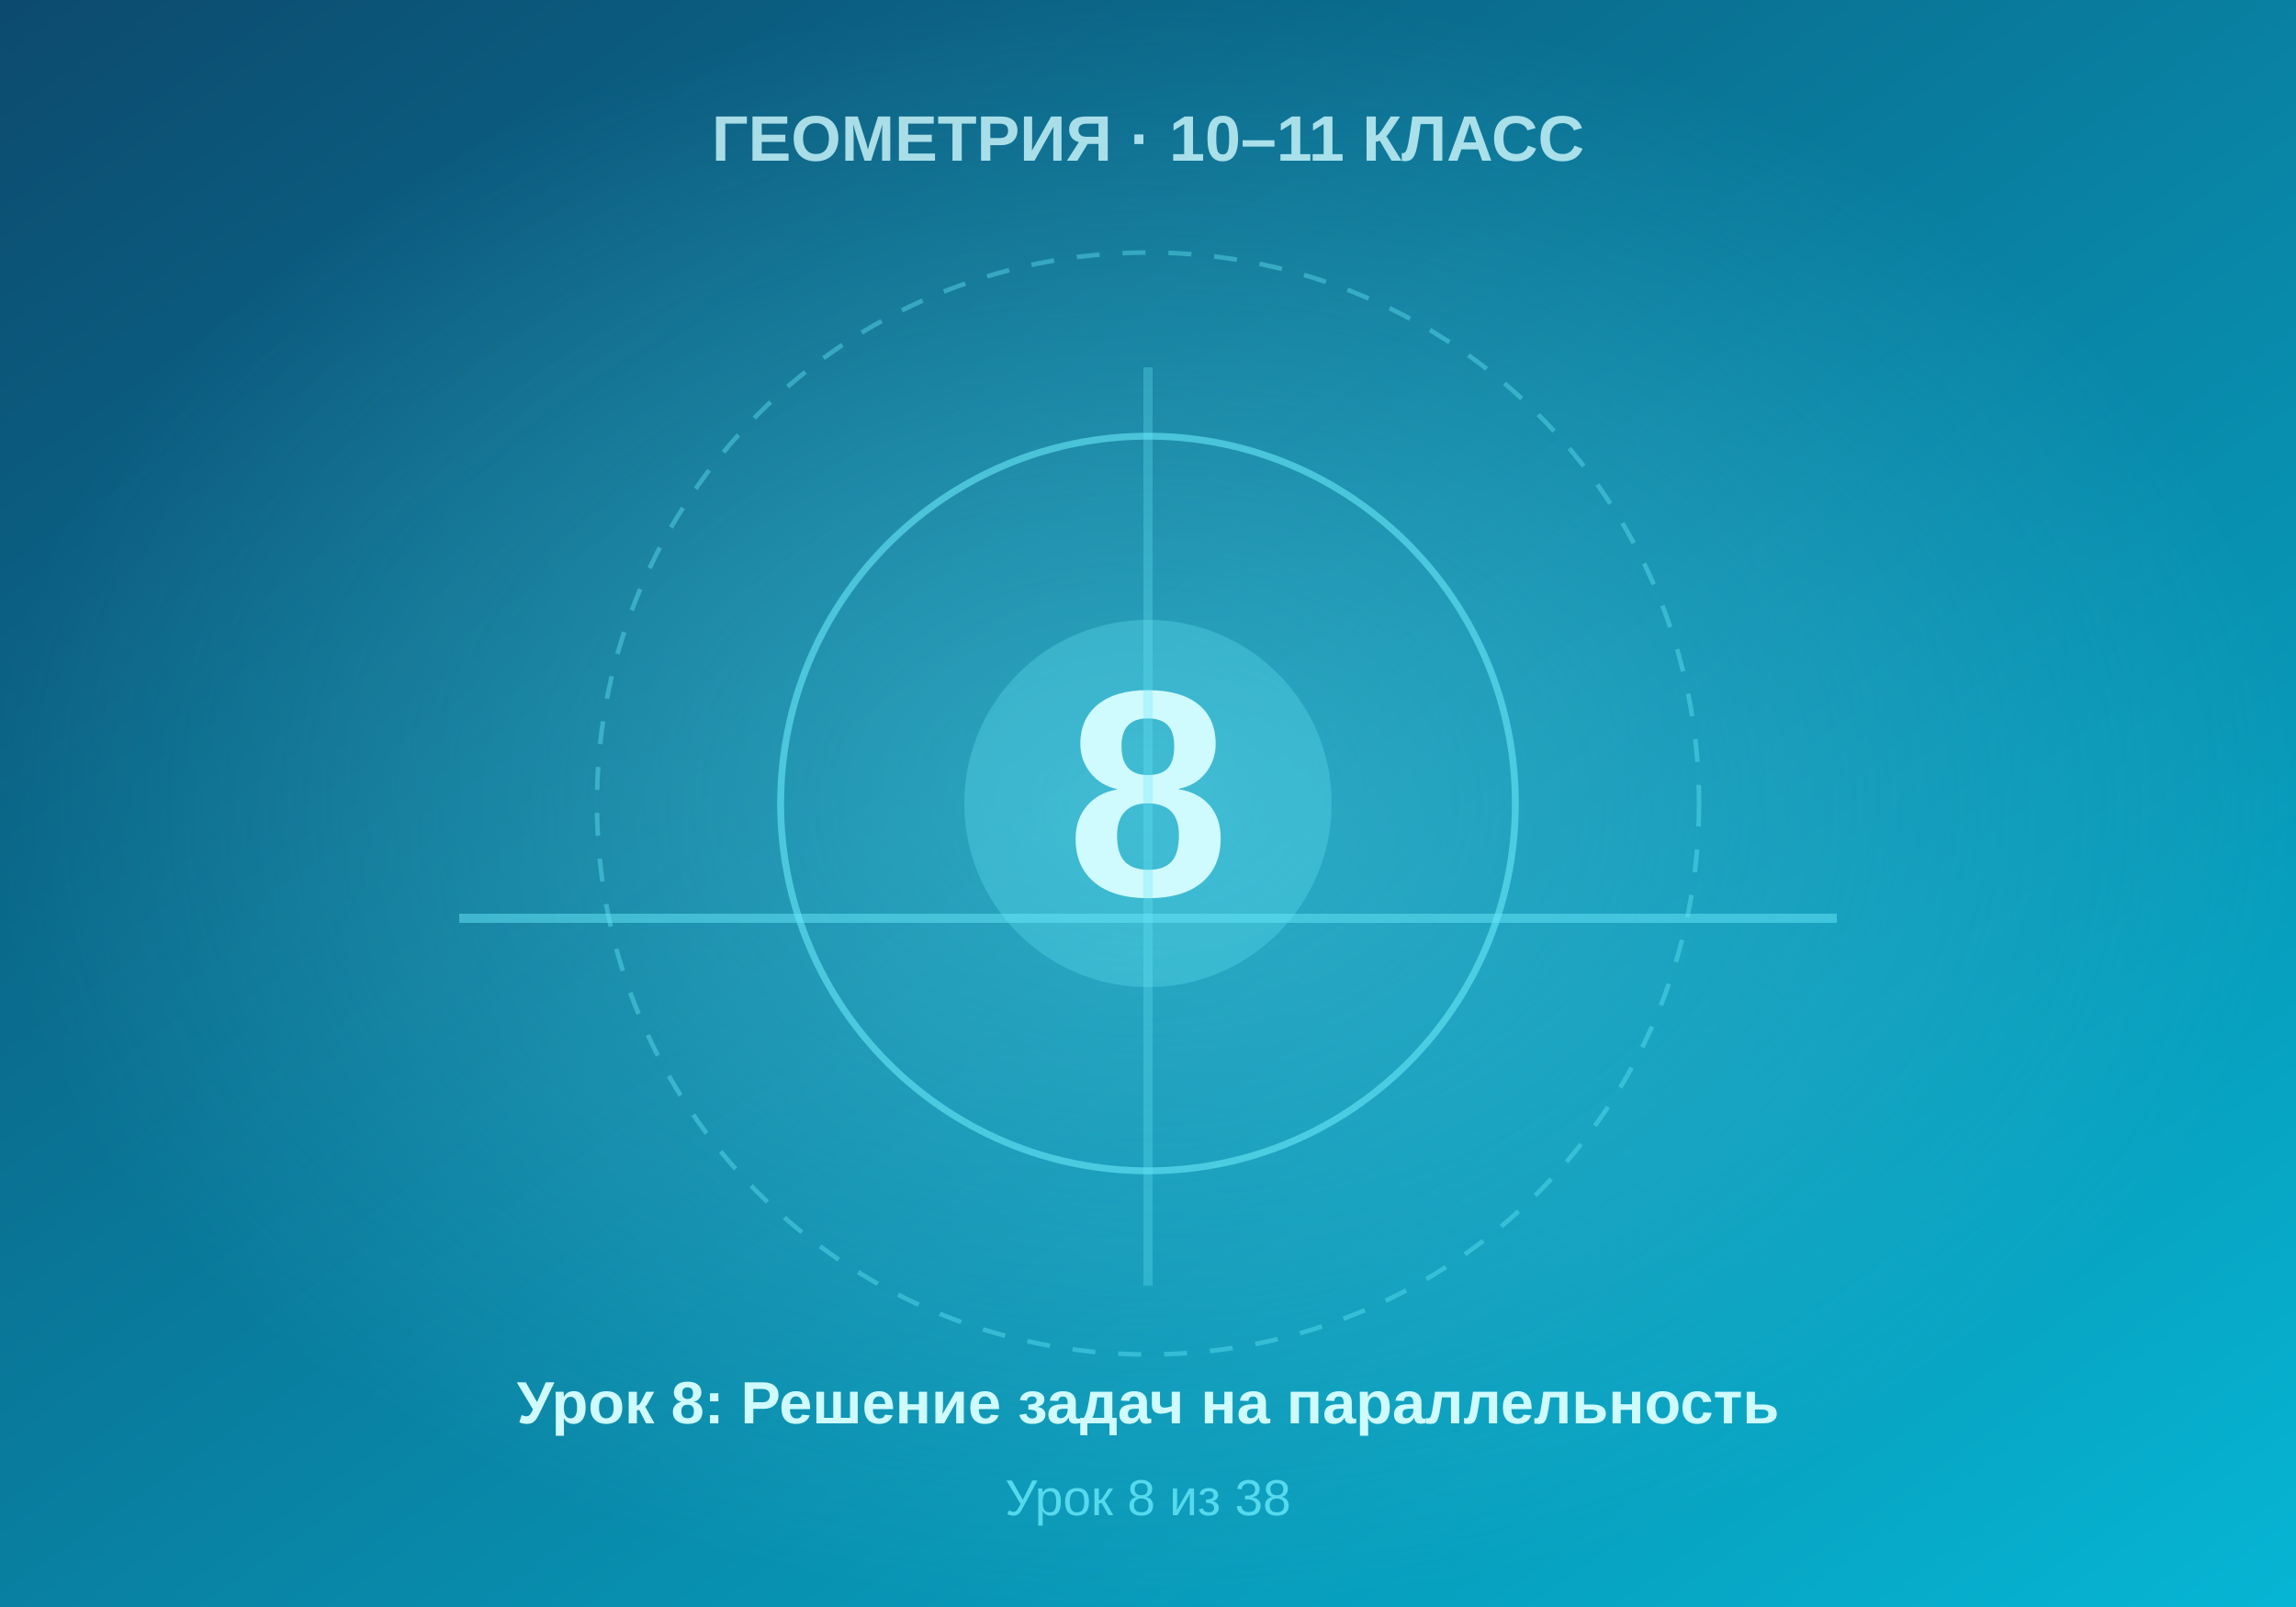
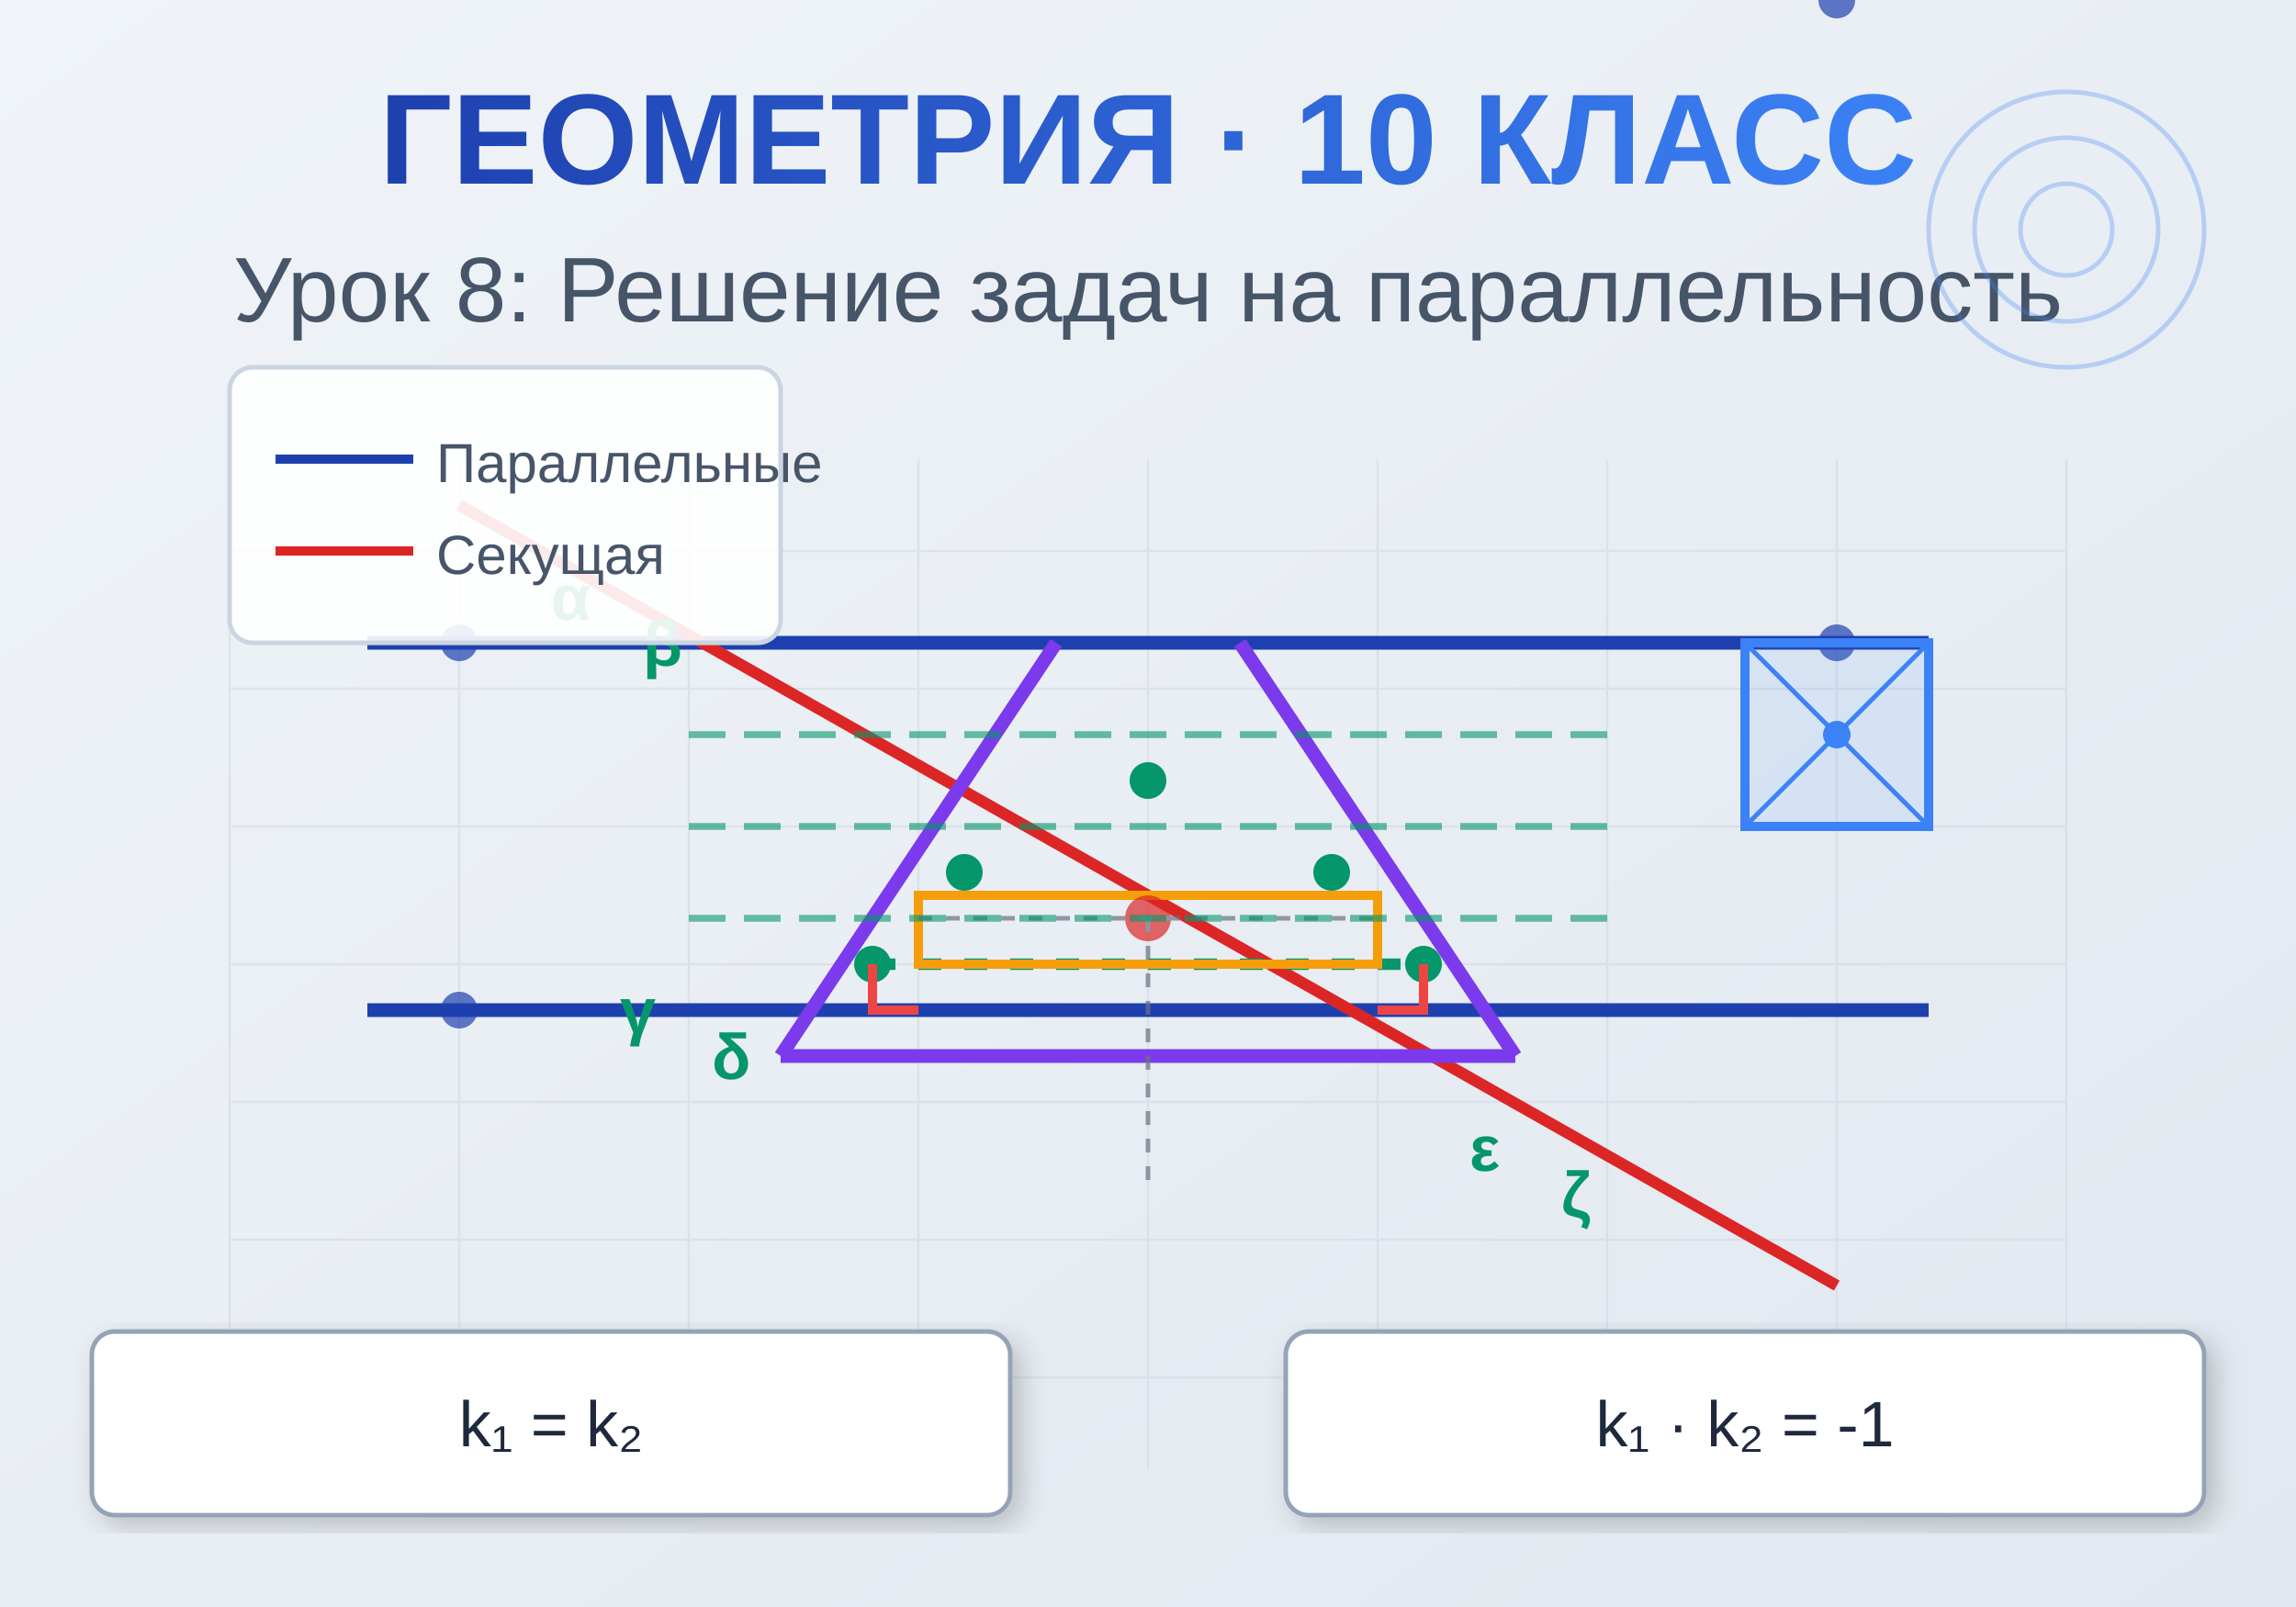
- <svg xmlns="http://www.w3.org/2000/svg" viewBox="0 0 500 350" width="500" height="350">
+ <svg xmlns="http://www.w3.org/2000/svg" viewBox="0 0 500 350">
  <defs>
-     <linearGradient id="bgGrad" x1="0%" y1="0%" x2="100%" y2="100%">
-       <stop offset="0%" style="stop-color:#0c4a6e" />
-       <stop offset="100%" style="stop-color:#06b6d4" />
+     <linearGradient id="bg" x1="0%" y1="0%" x2="100%" y2="100%">
+       <stop offset="0%" style="stop-color:#f0f4f8;stop-opacity:1" />
+       <stop offset="100%" style="stop-color:#e2e8f0;stop-opacity:1" />
    </linearGradient>
-     <radialGradient id="centerGlow" cx="50%" cy="50%" r="50%">
-       <stop offset="0%" style="stop-color:#67e8f9;stop-opacity:0.4" />
-       <stop offset="100%" style="stop-color:#67e8f9;stop-opacity:0" />
-     </radialGradient>
+     <linearGradient id="titleGrad" x1="0%" y1="0%" x2="100%" y2="0%">
+       <stop offset="0%" style="stop-color:#1e40af;stop-opacity:1" />
+       <stop offset="100%" style="stop-color:#3b82f6;stop-opacity:1" />
+     </linearGradient>
+     <filter id="shadow">
+       <feDropShadow dx="2" dy="2" stdDeviation="3" flood-opacity="0.2" />
+     </filter>
  </defs>
-   <rect width="500" height="350" fill="url(#bgGrad)" />
-   <rect width="500" height="350" fill="url(#centerGlow)" />
-   <circle cx="250" cy="175" r="120" fill="none" stroke="#67e8f9" stroke-width="1" stroke-dasharray="5,5" opacity="0.4" />
-   <circle cx="250" cy="175" r="80" fill="none" stroke="#67e8f9" stroke-width="1.5" opacity="0.6" />
-   <circle cx="250" cy="175" r="40" fill="#67e8f9" opacity="0.3" />
-   <text x="250" y="195" font-family="Arial, sans-serif" font-size="64" font-weight="bold" fill="#cffafe" text-anchor="middle">8</text>
-   <text x="250" y="35" font-family="Arial, sans-serif" font-size="14" font-weight="bold" fill="#cffafe" text-anchor="middle" opacity="0.8">ГЕОМЕТРИЯ · 10–11 КЛАСС</text>
-   <text x="250" y="310" font-family="Arial, sans-serif" font-size="13" font-weight="bold" fill="#cffafe" text-anchor="middle">Урок 8: Решение задач на параллельность</text>
-   <text x="250" y="330" font-family="Arial, sans-serif" font-size="11" fill="#67e8f9" text-anchor="middle" opacity="0.8">Урок 8 из 38</text>
-   <line x1="100" y1="200" x2="400" y2="200" stroke="#67e8f9" stroke-width="2" opacity="0.5" />
-   <line x1="250" y1="80" x2="250" y2="280" stroke="#67e8f9" stroke-width="2" opacity="0.3" />
+   <rect width="500" height="350" fill="url(#bg)" />
+   <text x="250" y="40" text-anchor="middle" font-family="Arial, sans-serif" font-size="28" font-weight="bold" fill="url(#titleGrad)">ГЕОМЕТРИЯ · 10 КЛАСС</text>
+   <text x="250" y="70" text-anchor="middle" font-family="Arial, sans-serif" font-size="20" fill="#475569">Урок 8: Решение задач на параллельность</text>
+   <g stroke="#cbd5e1" stroke-width="0.5" opacity="0.5">
+     <line x1="50" y1="100" x2="50" y2="320" />
+     <line x1="100" y1="100" x2="100" y2="320" />
+     <line x1="150" y1="100" x2="150" y2="320" />
+     <line x1="200" y1="100" x2="200" y2="320" />
+     <line x1="250" y1="100" x2="250" y2="320" />
+     <line x1="300" y1="100" x2="300" y2="320" />
+     <line x1="350" y1="100" x2="350" y2="320" />
+     <line x1="400" y1="100" x2="400" y2="320" />
+     <line x1="450" y1="100" x2="450" y2="320" />
+     <line x1="50" y1="120" x2="450" y2="120" />
+     <line x1="50" y1="150" x2="450" y2="150" />
+     <line x1="50" y1="180" x2="450" y2="180" />
+     <line x1="50" y1="210" x2="450" y2="210" />
+     <line x1="50" y1="240" x2="450" y2="240" />
+     <line x1="50" y1="270" x2="450" y2="270" />
+     <line x1="50" y1="300" x2="450" y2="300" />
+   </g>
+   <line x1="80" y1="140" x2="420" y2="140" stroke="#1e40af" stroke-width="3" />
+   <line x1="80" y1="220" x2="420" y2="220" stroke="#1e40af" stroke-width="3" />
+   <line x1="100" y1="110" x2="400" y2="280" stroke="#dc2626" stroke-width="2.5" />
+   <g fill="#059669" font-family="Arial, sans-serif" font-size="14" font-weight="bold">
+     <text x="120" y="135">α</text>
+     <text x="140" y="145">β</text>
+     <text x="135" y="225">γ</text>
+     <text x="155" y="235">δ</text>
+     <text x="320" y="255">ε</text>
+     <text x="340" y="265">ζ</text>
+   </g>
+   <g transform="translate(250, 200)">
+     <line x1="-80" y1="30" x2="80" y2="30" stroke="#7c3aed" stroke-width="3" />
+     <line x1="-80" y1="30" x2="-20" y2="-60" stroke="#7c3aed" stroke-width="3" />
+     <line x1="80" y1="30" x2="20" y2="-60" stroke="#7c3aed" stroke-width="3" />
+     <line x1="-60" y1="10" x2="60" y2="10" stroke="#059669" stroke-width="2.5" stroke-dasharray="5,5" />
+     <circle cx="-60" cy="10" r="4" fill="#059669" />
+     <circle cx="-40" cy="-10" r="4" fill="#059669" />
+     <circle cx="0" cy="-30" r="4" fill="#059669" />
+     <circle cx="40" cy="-10" r="4" fill="#059669" />
+     <circle cx="60" cy="10" r="4" fill="#059669" />
+     <rect x="-50" y="-5" width="100" height="15" fill="none" stroke="#f59e0b" stroke-width="2" />
+     <path d="M -60,10 L -60,20 L -50,20" fill="none" stroke="#ef4444" stroke-width="2" />
+     <path d="M 60,10 L 60,20 L 50,20" fill="none" stroke="#ef4444" stroke-width="2" />
+   </g>
+   <g font-family="Arial, sans-serif" font-size="14">
+     <rect x="20" y="290" width="200" height="40" fill="white" stroke="#94a3b8" stroke-width="1" rx="5" filter="url(#shadow)" />
+     <text x="120" y="315" text-anchor="middle" fill="#1e293b">k₁ = k₂</text>
+     <rect x="280" y="290" width="200" height="40" fill="white" stroke="#94a3b8" stroke-width="1" rx="5" filter="url(#shadow)" />
+     <text x="380" y="315" text-anchor="middle" fill="#1e293b">k₁ · k₂ = -1</text>
+   </g>
+   <g opacity="0.7">
+     <circle cx="250" cy="200" r="5" fill="#dc2626" />
+     <circle cx="100" cy="140" r="4" fill="#1e40af" />
+     <circle cx="400" cy="140" r="4" fill="#1e40af" />
+     <circle cx="100" cy="220" r="4" fill="#1e40af" />
+     <circle cx="400" y="220" r="4" fill="#1e40af" />
+     <line x1="250" y1="200" x2="250" y2="260" stroke="#6b7280" stroke-width="1" stroke-dasharray="3,3" />
+     <line x1="200" y1="200" x2="300" y2="200" stroke="#6b7280" stroke-width="1" stroke-dasharray="3,3" />
+   </g>
+   <g opacity="0.3">
+     <circle cx="450" cy="50" r="30" fill="none" stroke="#3b82f6" stroke-width="1" />
+     <circle cx="450" cy="50" r="20" fill="none" stroke="#3b82f6" stroke-width="1" />
+     <circle cx="450" cy="50" r="10" fill="none" stroke="#3b82f6" stroke-width="1" />
+   </g>
+   <g stroke="#059669" stroke-width="1.5" stroke-dasharray="8,4" opacity="0.6">
+     <line x1="150" y1="160" x2="350" y2="160" />
+     <line x1="150" y1="180" x2="350" y2="180" />
+     <line x1="150" y1="200" x2="350" y2="200" />
+   </g>
+   <g transform="translate(50, 80)">
+     <rect x="0" y="0" width="120" height="60" fill="white" fill-opacity="0.9" stroke="#cbd5e1" rx="5" />
+     <line x1="10" y1="20" x2="40" y2="20" stroke="#1e40af" stroke-width="2" />
+     <text x="45" y="25" font-family="Arial" font-size="12" fill="#475569">Параллельные</text>
+     <line x1="10" y1="40" x2="40" y2="40" stroke="#dc2626" stroke-width="2" />
+     <text x="45" y="45" font-family="Arial" font-size="12" fill="#475569">Секущая</text>
+   </g>
+   <g transform="translate(380, 140)">
+     <polygon points="0,0 40,0 40,40 0,40" fill="rgba(59, 130, 246, 0.1)" stroke="#3b82f6" stroke-width="2" />
+     <line x1="0" y1="0" x2="40" y2="40" stroke="#3b82f6" stroke-width="1" />
+     <line x1="40" y1="0" x2="0" y2="40" stroke="#3b82f6" stroke-width="1" />
+     <circle cx="20" cy="20" r="3" fill="#3b82f6" />
+   </g>
</svg>
